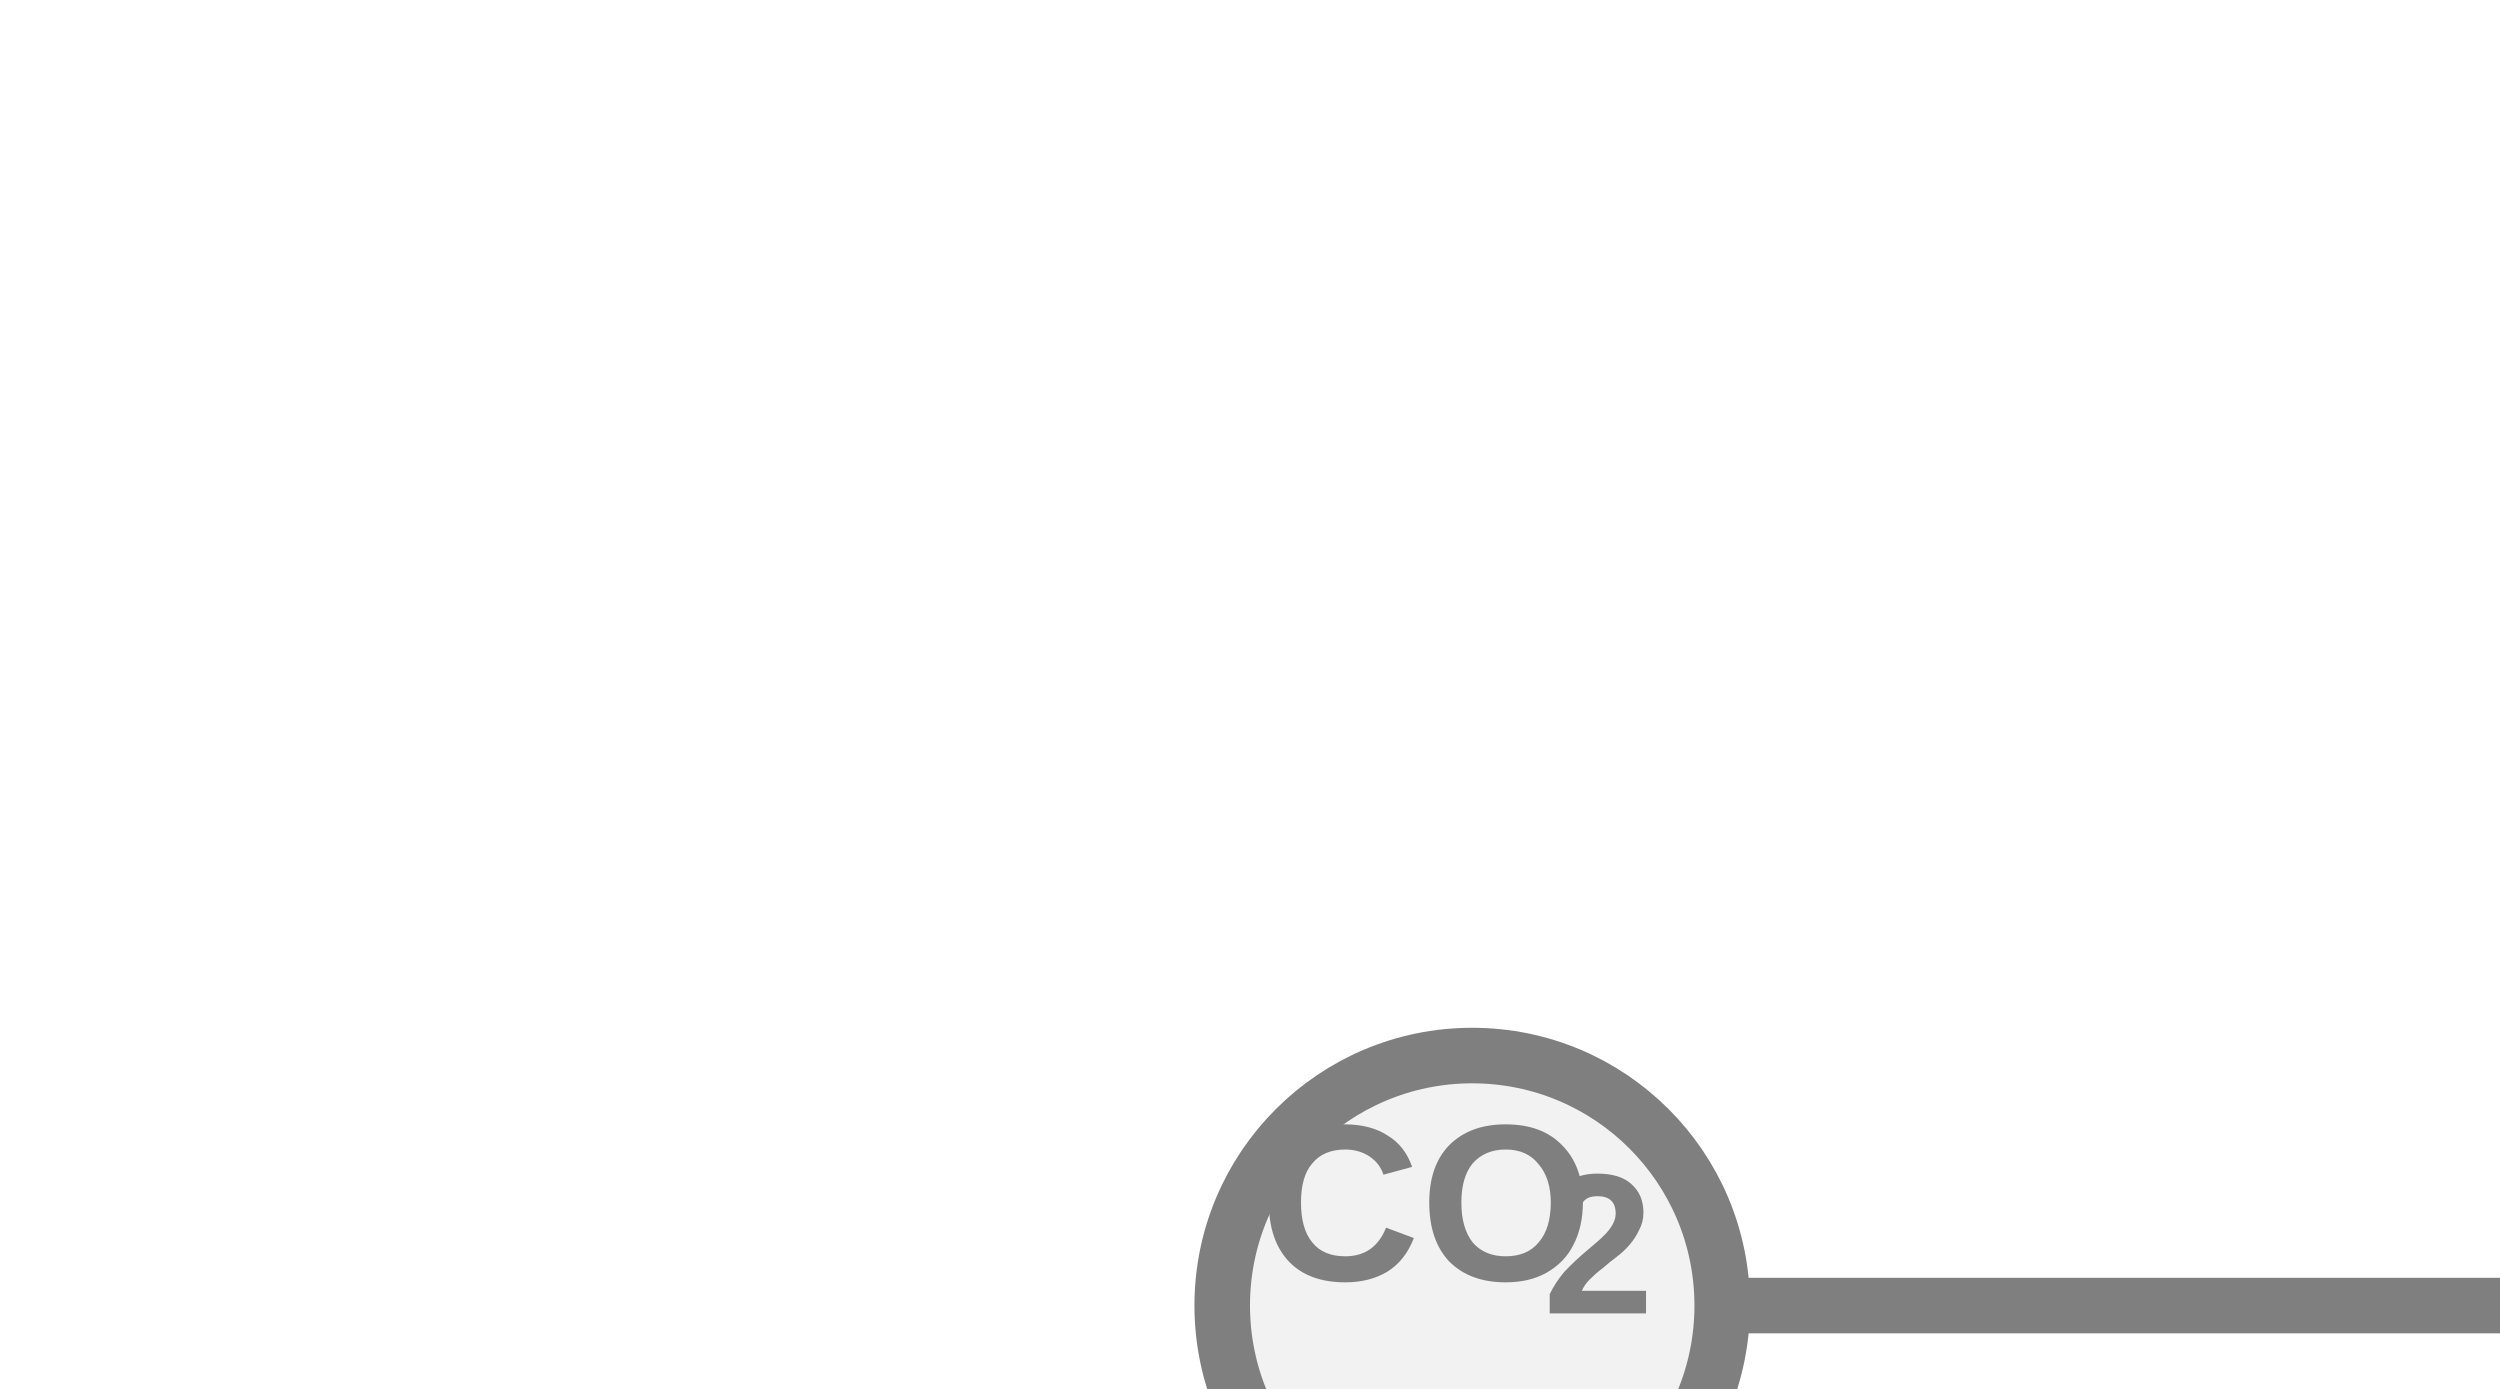
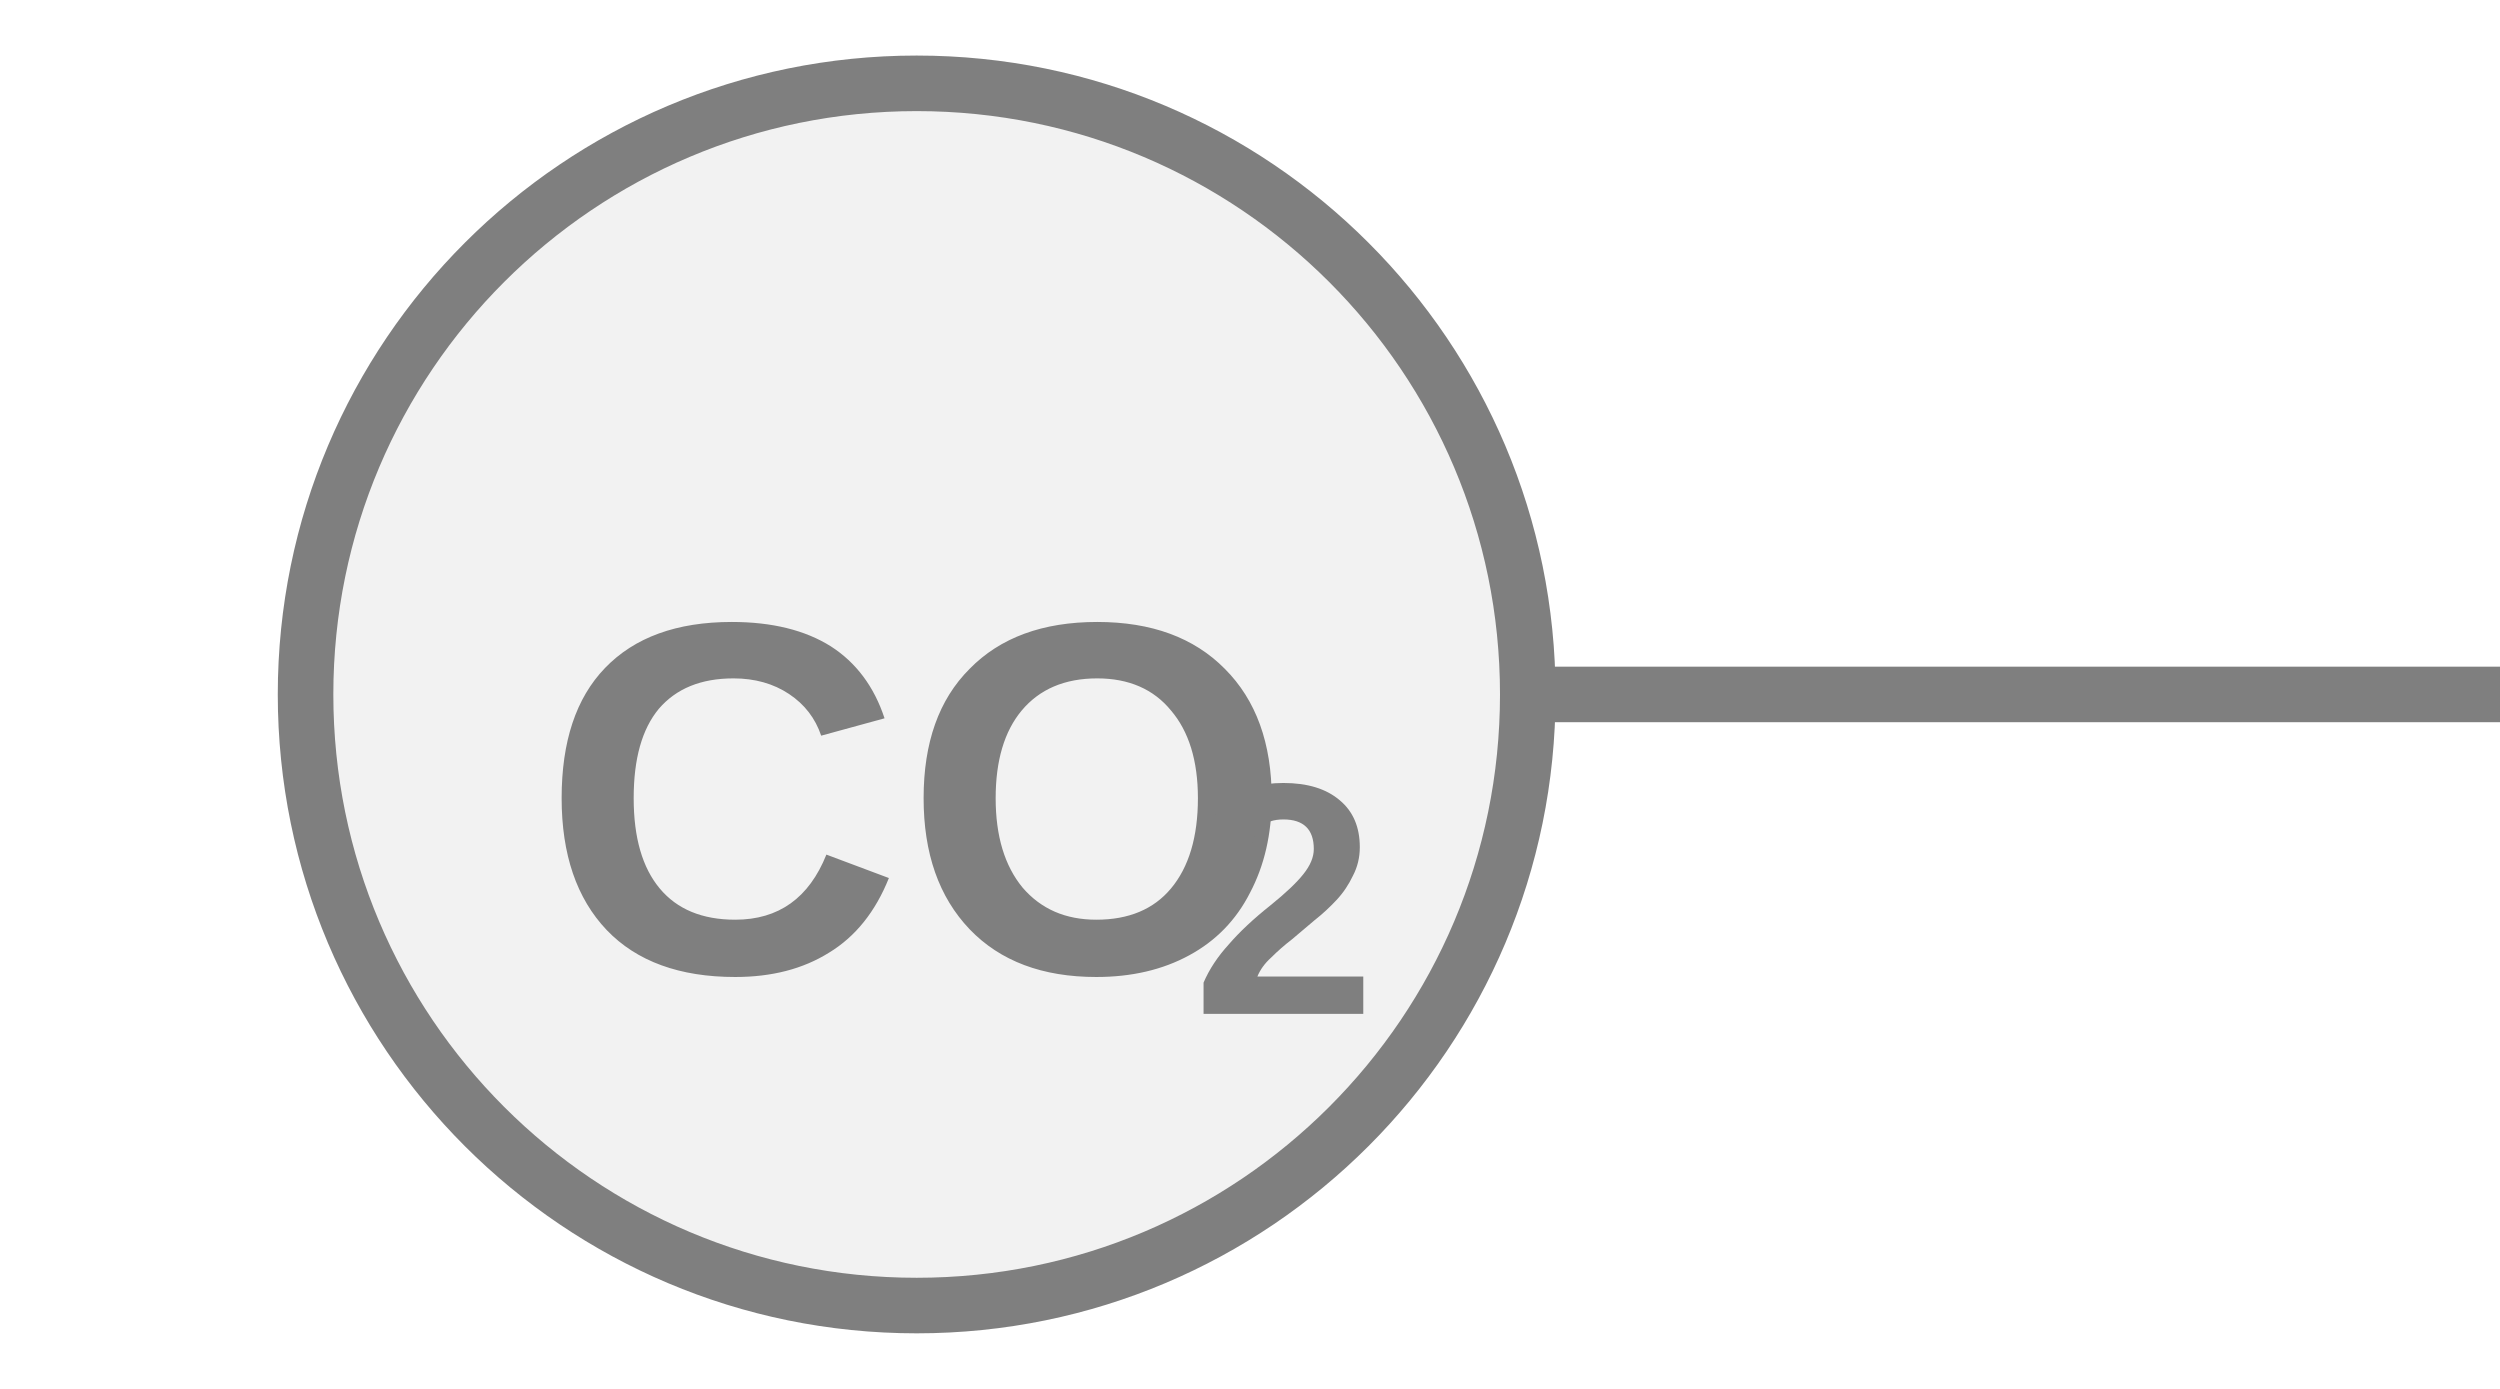
<svg xmlns="http://www.w3.org/2000/svg" width="45px" height="25px" viewBox="0 0 45 25">
-   <line x1="31" y1="23.5" x2="45" y2="23.5" stroke="#7f7f7f" stroke-width="1" stroke-linecap="round" />
-   <circle cx="26.5" cy="23.5" r="4.5" fill="#f2f2f2" stroke="#7f7f7f" stroke-width="1" />
-   <text x="25.668" y="21.9" fill="#7f7f7f" font-family="Arial, Helvetica, sans-serif" font-size="4" font-style="normal" font-weight="600" text-anchor="middle" dominant-baseline="middle">CO</text>
-   <text x="27.768" y="22.62" fill="#7f7f7f" font-family="Arial, Helvetica, sans-serif" font-size="3.6" font-style="normal" font-weight="600" text-anchor="start" dominant-baseline="middle">2</text>
+   <line x1="27.5" y1="12.5" x2="45" y2="12.5" stroke="#7f7f7f" stroke-width="1" stroke-linecap="round" />
+   <circle cx="16.5" cy="12.5" r="11" fill="#f2f2f2" stroke="#7f7f7f" stroke-width="1" />
+   <text x="16.5" y="14.936" fill="#7f7f7f" font-family="Arial, Helvetica, sans-serif" font-size="9.02" font-style="normal" font-weight="600" text-anchor="middle" dominant-baseline="middle">CO</text>
+   <text x="21.461" y="16.559" fill="#7f7f7f" font-family="Arial, Helvetica, sans-serif" font-size="5.953" font-style="normal" font-weight="600" text-anchor="start" dominant-baseline="middle">2</text>
</svg>
